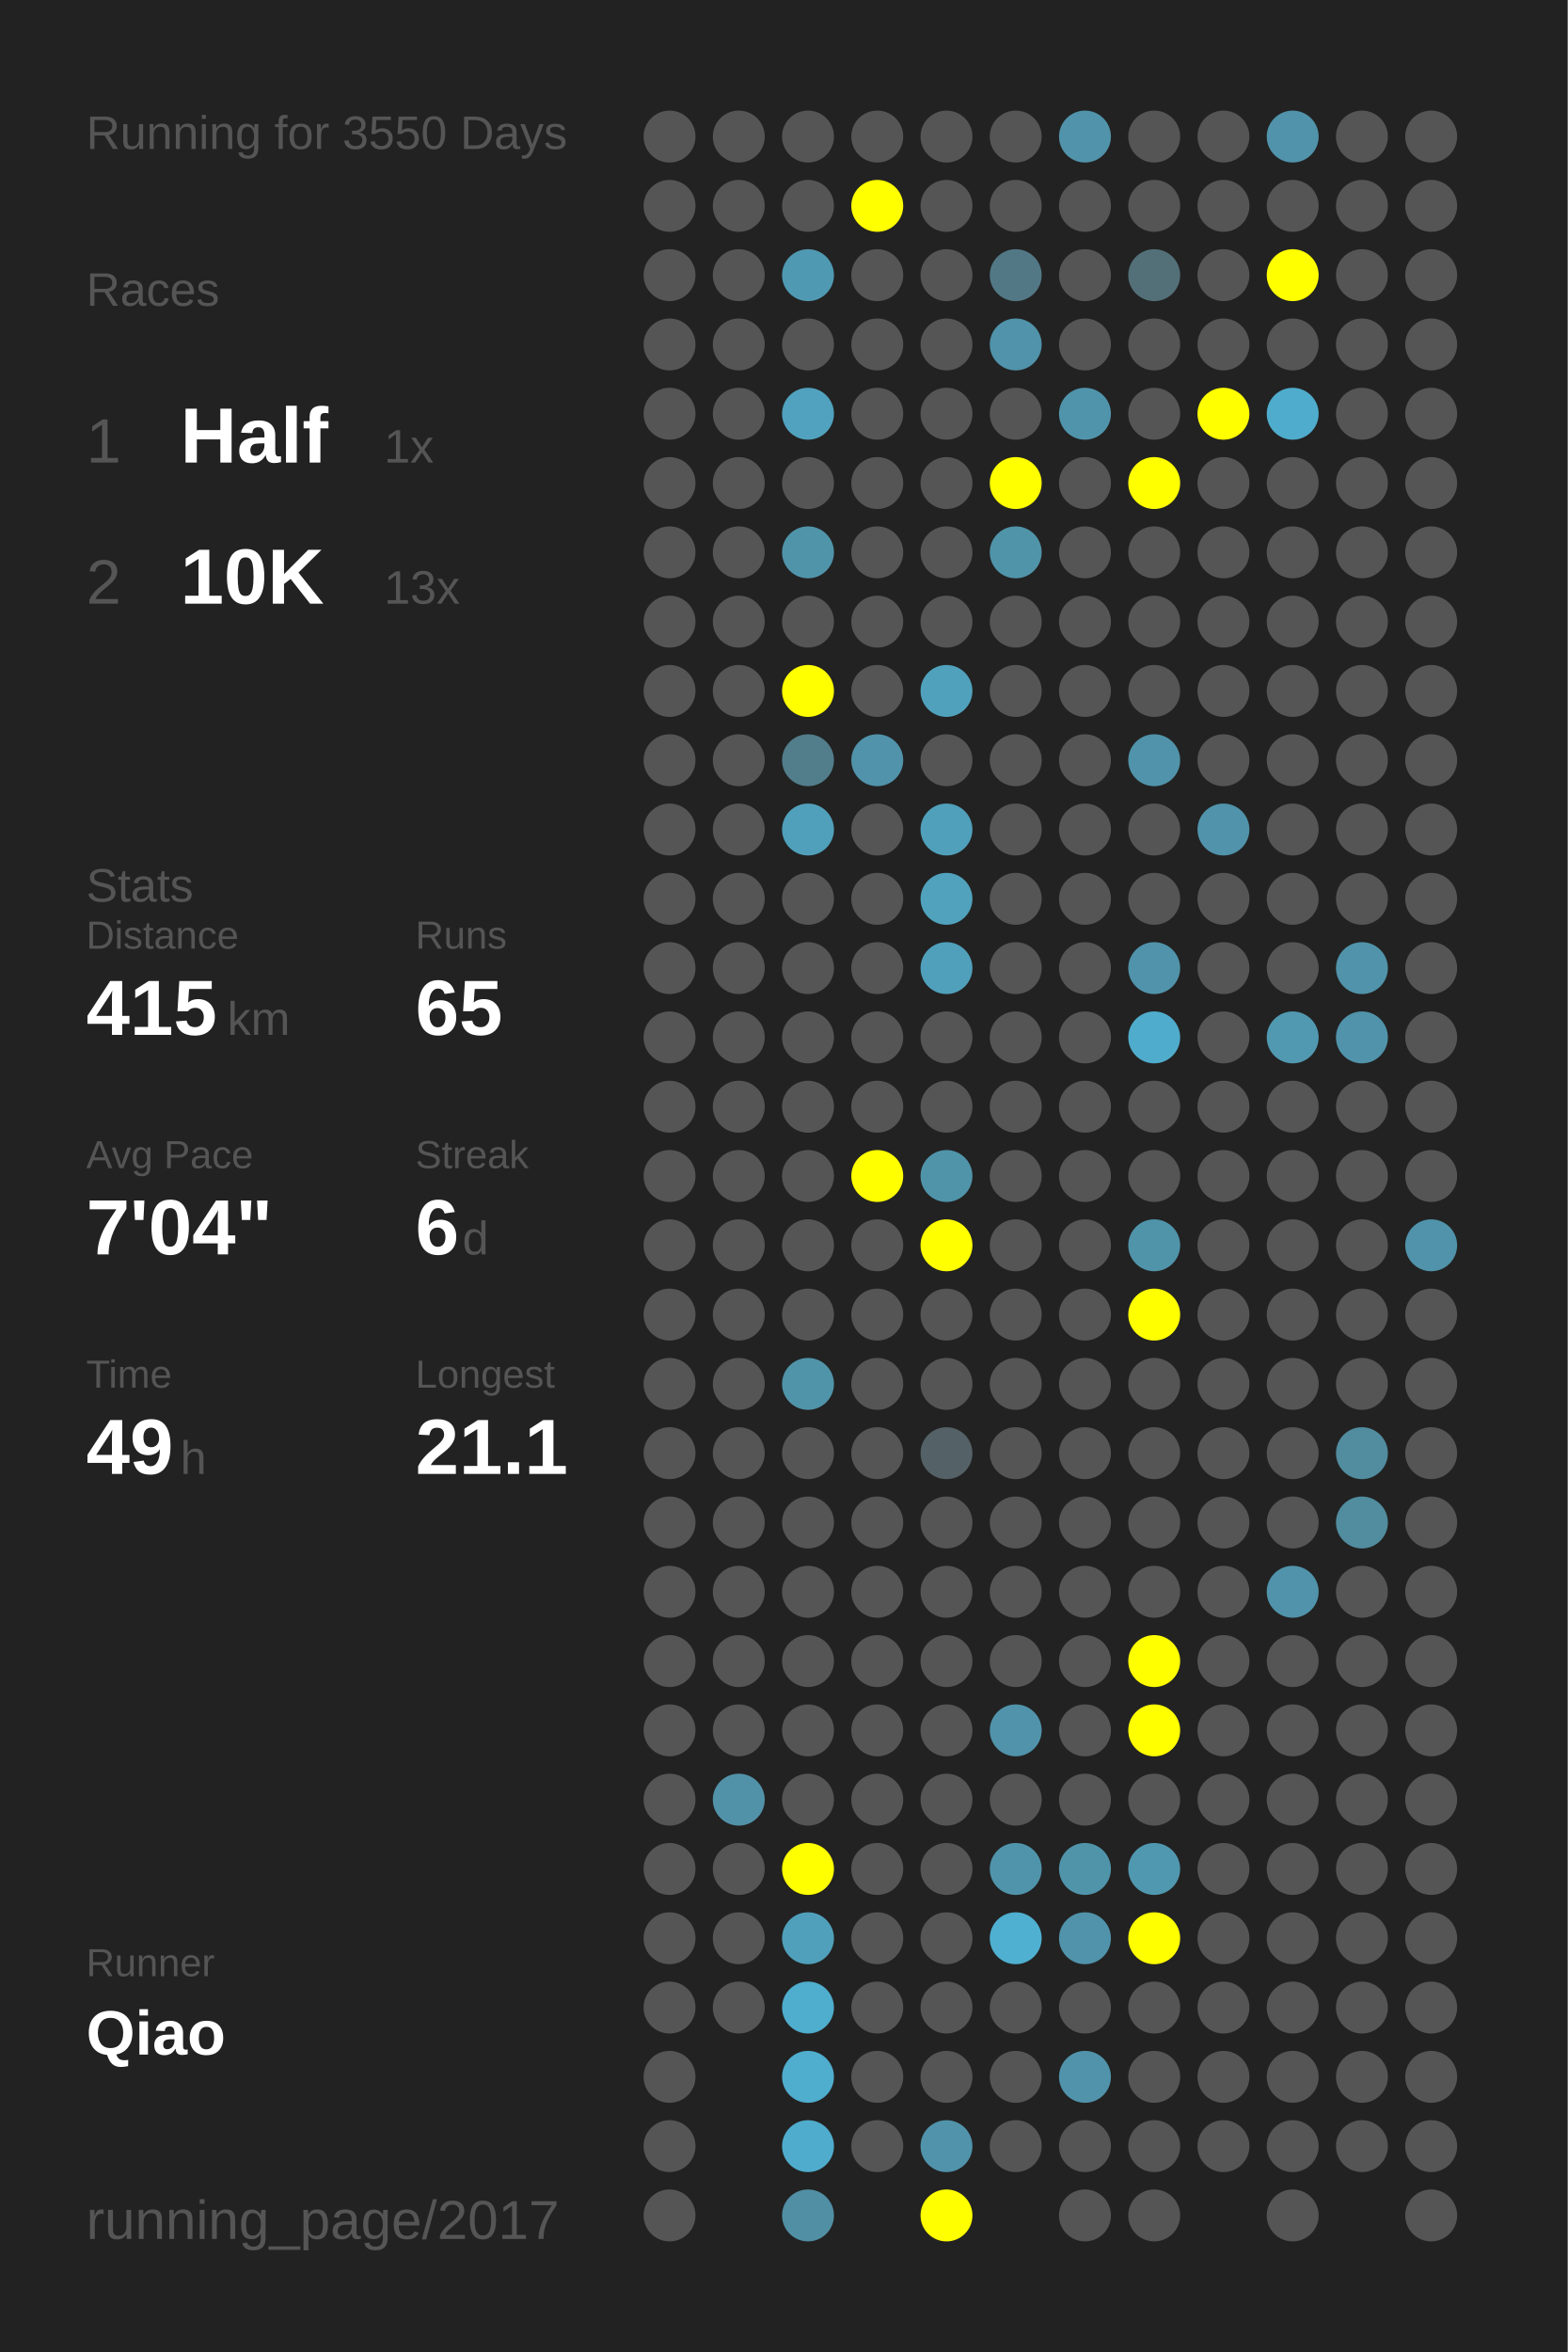
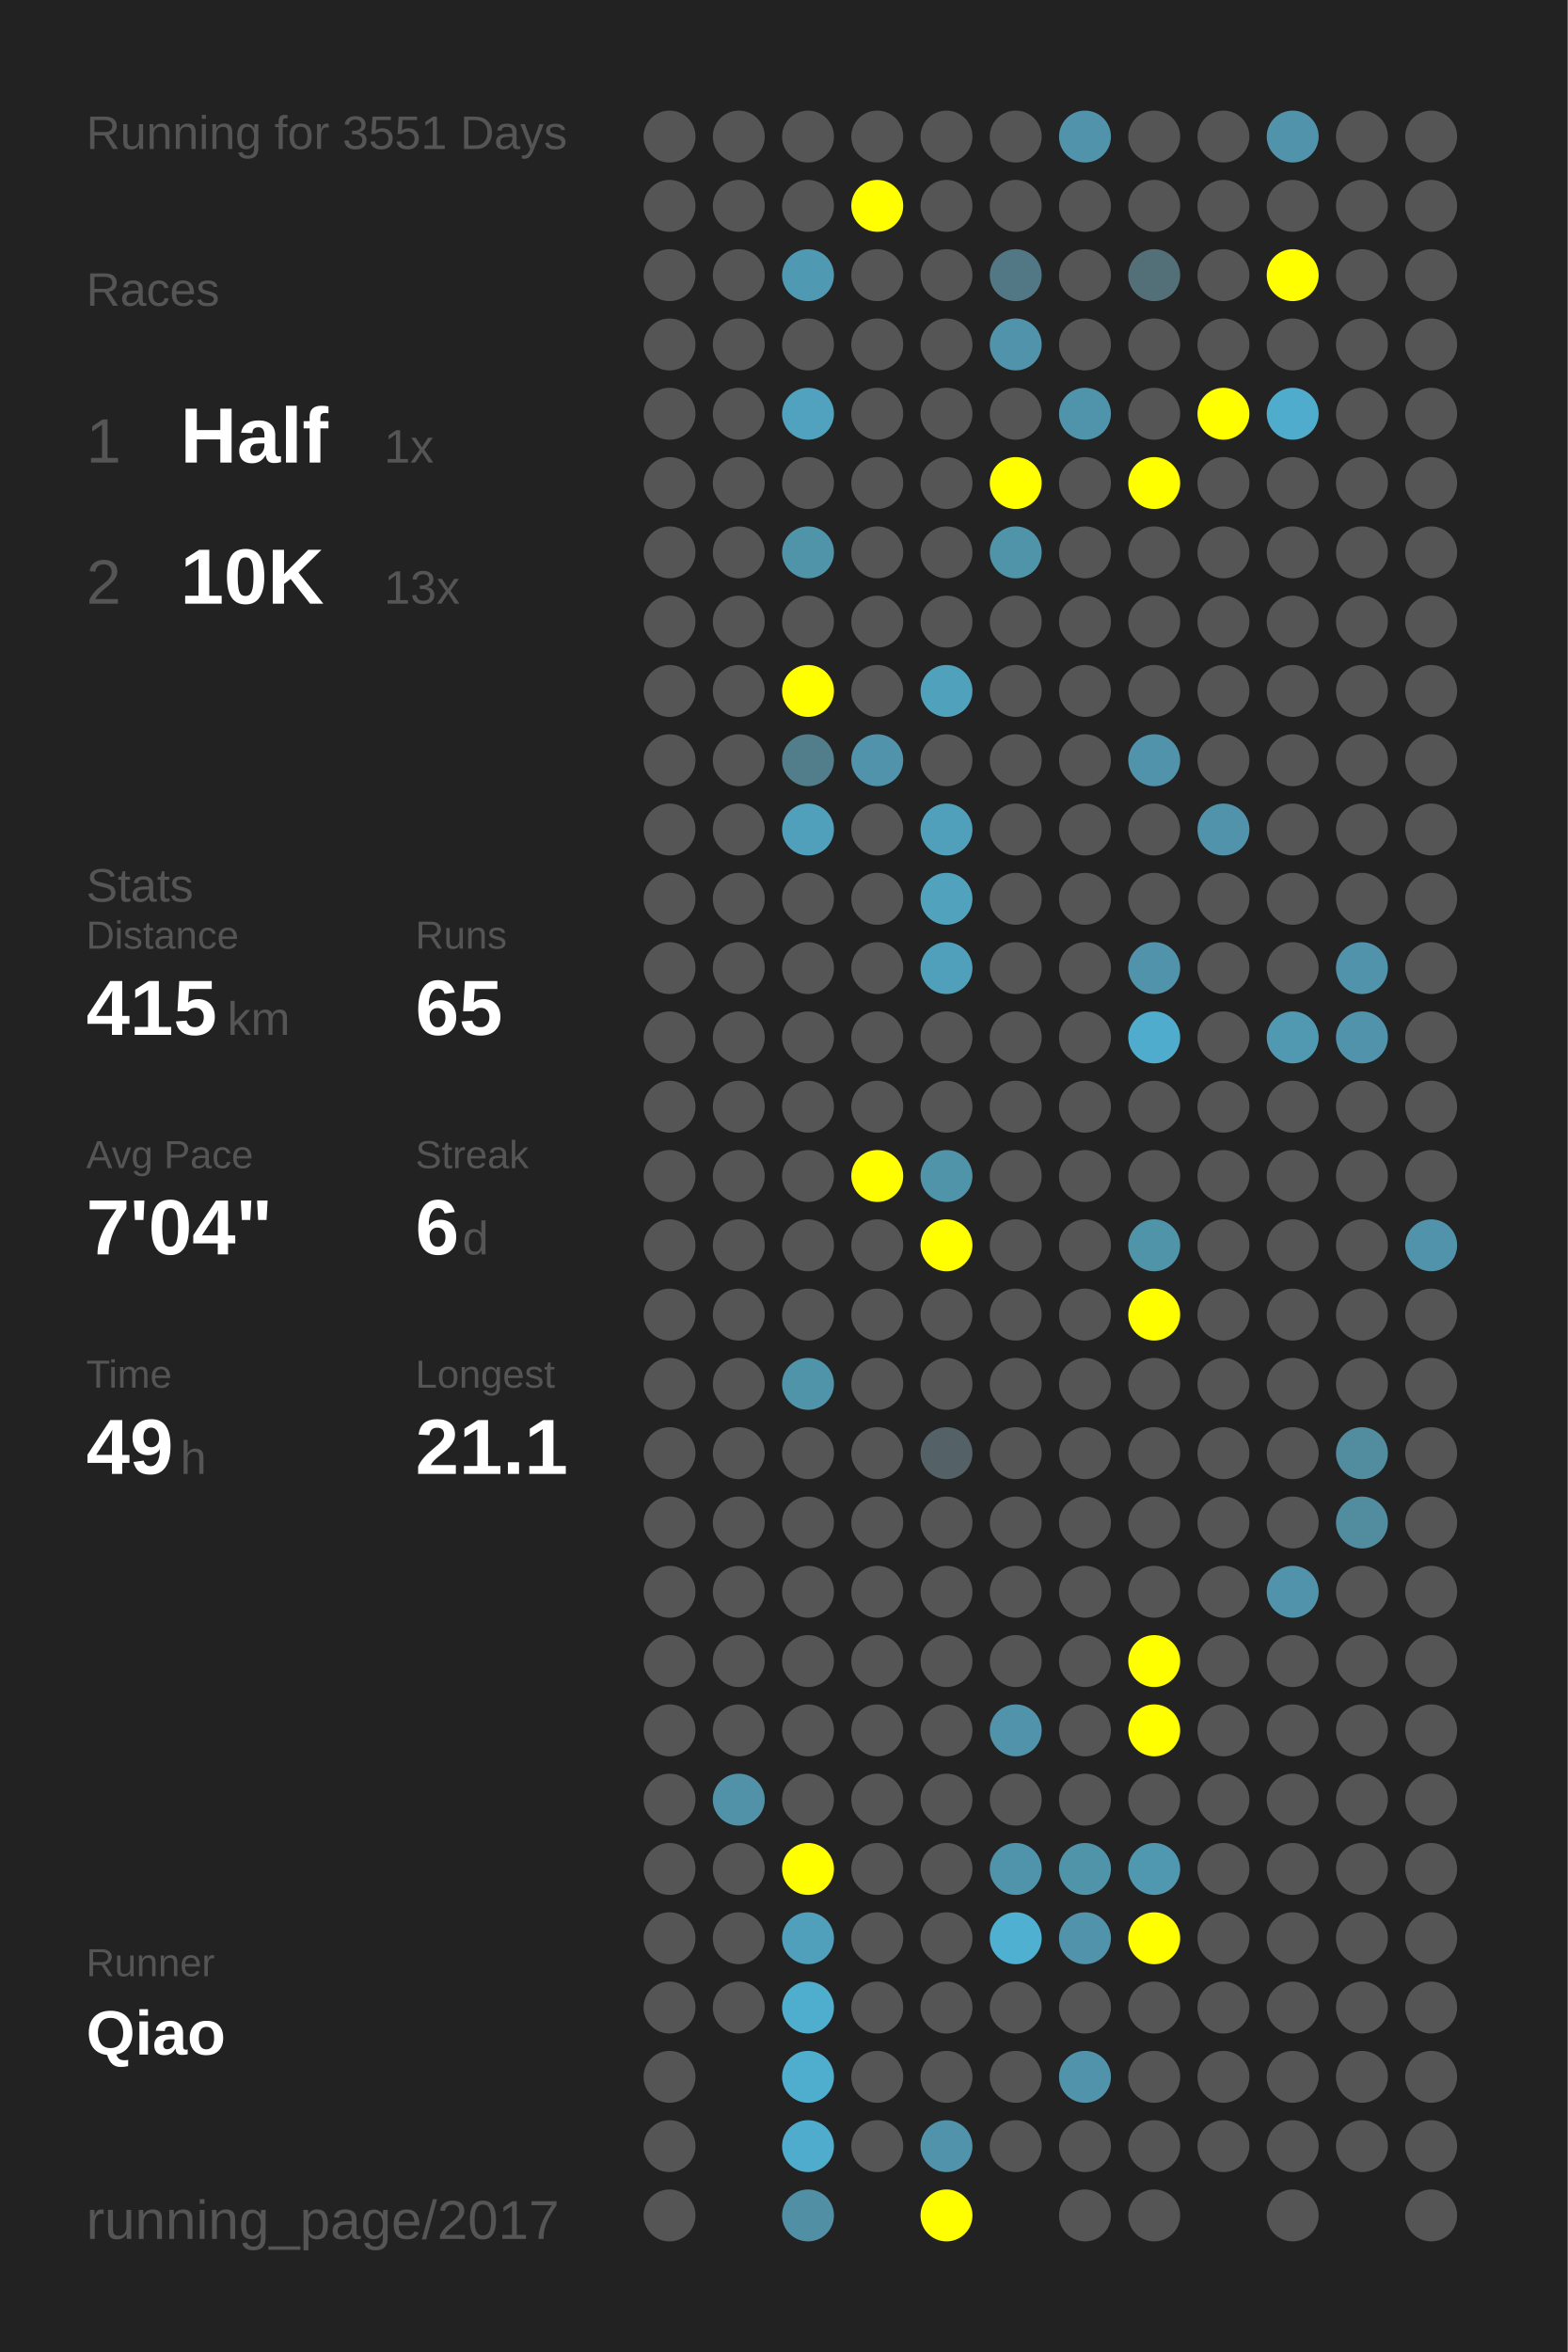
<svg xmlns="http://www.w3.org/2000/svg" baseProfile="full" height="300mm" version="1.1" viewBox="0,0,200,300" width="200mm">
  <defs />
  <rect fill="#222222" height="300" width="200" x="0" y="0" />
-   <text fill="#555555" style="font-size:6px; font-family:Arial;" x="11" y="19">Running for 3550 Days</text>
+   <text fill="#555555" style="font-size:6px; font-family:Arial;" x="11" y="19">Running for 3551 Days</text>
  <text fill="#555555" style="font-size:6px; font-family:Arial;" x="11" y="39">Races</text>
  <text fill="#555555" style="font-size:8px; font-family:Arial;" x="11" y="59">1</text>
  <text fill="#FFFFFF" style="font-size:10px; font-family:Arial; font-weight:bold;" x="23" y="59">Half</text>
  <text fill="#555555" style="font-size:6px; font-family:Arial;" x="49" y="59">1x</text>
  <text fill="#555555" style="font-size:8px; font-family:Arial;" x="11" y="77">2</text>
  <text fill="#FFFFFF" style="font-size:10px; font-family:Arial; font-weight:bold;" x="23" y="77">10K</text>
  <text fill="#555555" style="font-size:6px; font-family:Arial;" x="49" y="77">13x</text>
  <text fill="#555555" style="font-size:6px; font-family:Arial;" x="11" y="115">Stats</text>
  <text fill="#555555" style="font-size:5px; font-family:Arial;" x="11" y="121">Distance</text>
  <text fill="#FFFFFF" style="font-size:10px; font-family:Arial; font-weight:bold;" x="11" y="132">415</text>
  <text fill="#555555" style="font-size:6px; font-family:Arial;" x="29" y="132">km</text>
  <text fill="#555555" style="font-size:5px; font-family:Arial;" x="53" y="121">Runs</text>
  <text fill="#FFFFFF" style="font-size:10px; font-family:Arial; font-weight:bold;" x="53" y="132">65</text>
  <text fill="#555555" style="font-size:5px; font-family:Arial;" x="11" y="149">Avg Pace</text>
  <text fill="#FFFFFF" style="font-size:10px; font-family:Arial; font-weight:bold;" x="11" y="160">7'04"</text>
  <text fill="#555555" style="font-size:5px; font-family:Arial;" x="53" y="149">Streak</text>
  <text fill="#FFFFFF" style="font-size:10px; font-family:Arial; font-weight:bold;" x="53" y="160">6</text>
  <text fill="#555555" style="font-size:6px; font-family:Arial;" x="59" y="160">d</text>
  <text fill="#555555" style="font-size:5px; font-family:Arial;" x="11" y="177">Time</text>
  <text fill="#FFFFFF" style="font-size:10px; font-family:Arial; font-weight:bold;" x="11" y="188">49</text>
  <text fill="#555555" style="font-size:6px; font-family:Arial;" x="23" y="188">h</text>
  <text fill="#555555" style="font-size:5px; font-family:Arial;" x="53" y="177">Longest</text>
  <text fill="#FFFFFF" style="font-size:10px; font-family:Arial; font-weight:bold;" x="53" y="188">21.1</text>
  <text fill="#555555" style="font-size:5px; font-family:Arial;" x="11" y="252.065">Runner</text>
  <text fill="#FFFFFF" style="font-size:8px; font-family:Arial; font-weight:bold;" x="11" y="262.065">Qiao</text>
  <text fill="#555555" style="font-size:7px; font-family:Arial;" x="11" y="285.581">running_page/2017</text>
  <circle cx="85.417" cy="17.419" fill="#555555" r="3.312" />
  <circle cx="85.417" cy="26.258" fill="#555555" r="3.312" />
  <circle cx="85.417" cy="35.097" fill="#555555" r="3.312" />
  <circle cx="85.417" cy="43.935" fill="#555555" r="3.312" />
  <circle cx="85.417" cy="52.774" fill="#555555" r="3.312" />
  <circle cx="85.417" cy="61.613" fill="#555555" r="3.312" />
  <circle cx="85.417" cy="70.452" fill="#555555" r="3.312" />
  <circle cx="85.417" cy="79.29" fill="#555555" r="3.312" />
  <circle cx="85.417" cy="88.129" fill="#555555" r="3.312" />
  <circle cx="85.417" cy="96.968" fill="#555555" r="3.312" />
  <circle cx="85.417" cy="105.806" fill="#555555" r="3.312" />
  <circle cx="85.417" cy="114.645" fill="#555555" r="3.312" />
  <circle cx="85.417" cy="123.484" fill="#555555" r="3.312" />
  <circle cx="85.417" cy="132.323" fill="#555555" r="3.312" />
  <circle cx="85.417" cy="141.161" fill="#555555" r="3.312" />
  <circle cx="85.417" cy="150" fill="#555555" r="3.312" />
  <circle cx="85.417" cy="158.839" fill="#555555" r="3.312" />
  <circle cx="85.417" cy="167.677" fill="#555555" r="3.312" />
  <circle cx="85.417" cy="176.516" fill="#555555" r="3.312" />
  <circle cx="85.417" cy="185.355" fill="#555555" r="3.312" />
  <circle cx="85.417" cy="194.194" fill="#555555" r="3.312" />
  <circle cx="85.417" cy="203.032" fill="#555555" r="3.312" />
  <circle cx="85.417" cy="211.871" fill="#555555" r="3.312" />
  <circle cx="85.417" cy="220.71" fill="#555555" r="3.312" />
  <circle cx="85.417" cy="229.548" fill="#555555" r="3.312" />
  <circle cx="85.417" cy="238.387" fill="#555555" r="3.312" />
  <circle cx="85.417" cy="247.226" fill="#555555" r="3.312" />
  <circle cx="85.417" cy="256.065" fill="#555555" r="3.312" />
  <circle cx="85.417" cy="264.903" fill="#555555" r="3.312" />
  <circle cx="85.417" cy="273.742" fill="#555555" r="3.312" />
  <circle cx="85.417" cy="282.581" fill="#555555" r="3.312" />
  <circle cx="94.25" cy="17.419" fill="#555555" r="3.312" />
  <circle cx="94.25" cy="26.258" fill="#555555" r="3.312" />
  <circle cx="94.25" cy="35.097" fill="#555555" r="3.312" />
  <circle cx="94.25" cy="43.935" fill="#555555" r="3.312" />
  <circle cx="94.25" cy="52.774" fill="#555555" r="3.312" />
  <circle cx="94.25" cy="61.613" fill="#555555" r="3.312" />
  <circle cx="94.25" cy="70.452" fill="#555555" r="3.312" />
  <circle cx="94.25" cy="79.29" fill="#555555" r="3.312" />
  <circle cx="94.25" cy="88.129" fill="#555555" r="3.312" />
  <circle cx="94.25" cy="96.968" fill="#555555" r="3.312" />
  <circle cx="94.25" cy="105.806" fill="#555555" r="3.312" />
  <circle cx="94.25" cy="114.645" fill="#555555" r="3.312" />
  <circle cx="94.25" cy="123.484" fill="#555555" r="3.312" />
  <circle cx="94.25" cy="132.323" fill="#555555" r="3.312" />
  <circle cx="94.25" cy="141.161" fill="#555555" r="3.312" />
  <circle cx="94.25" cy="150" fill="#555555" r="3.312" />
  <circle cx="94.25" cy="158.839" fill="#555555" r="3.312" />
  <circle cx="94.25" cy="167.677" fill="#555555" r="3.312" />
  <circle cx="94.25" cy="176.516" fill="#555555" r="3.312" />
  <circle cx="94.25" cy="185.355" fill="#555555" r="3.312" />
  <circle cx="94.25" cy="194.194" fill="#555555" r="3.312" />
  <circle cx="94.25" cy="203.032" fill="#555555" r="3.312" />
  <circle cx="94.25" cy="211.871" fill="#555555" r="3.312" />
  <circle cx="94.25" cy="220.71" fill="#555555" r="3.312" />
  <circle cx="94.25" cy="229.548" fill="#5192a8" r="3.312" />
  <circle cx="94.25" cy="238.387" fill="#555555" r="3.312" />
  <circle cx="94.25" cy="247.226" fill="#555555" r="3.312" />
  <circle cx="94.25" cy="256.065" fill="#555555" r="3.312" />
  <circle cx="103.083" cy="17.419" fill="#555555" r="3.312" />
  <circle cx="103.083" cy="26.258" fill="#555555" r="3.312" />
  <circle cx="103.083" cy="35.097" fill="#5099b2" r="3.312" />
  <circle cx="103.083" cy="43.935" fill="#555555" r="3.312" />
  <circle cx="103.083" cy="52.774" fill="#50a2be" r="3.312" />
  <circle cx="103.083" cy="61.613" fill="#555555" r="3.312" />
  <circle cx="103.083" cy="70.452" fill="#5094aa" r="3.312" />
  <circle cx="103.083" cy="79.29" fill="#555555" r="3.312" />
  <circle cx="103.083" cy="88.129" fill="#FFFF00" r="3.312" />
  <circle cx="103.083" cy="96.968" fill="#527d8b" r="3.312" />
  <circle cx="103.083" cy="105.806" fill="#50a0bb" r="3.312" />
  <circle cx="103.083" cy="114.645" fill="#555555" r="3.312" />
  <circle cx="103.083" cy="123.484" fill="#555555" r="3.312" />
  <circle cx="103.083" cy="132.323" fill="#555555" r="3.312" />
  <circle cx="103.083" cy="141.161" fill="#555555" r="3.312" />
  <circle cx="103.083" cy="150" fill="#555555" r="3.312" />
  <circle cx="103.083" cy="158.839" fill="#555555" r="3.312" />
  <circle cx="103.083" cy="167.677" fill="#555555" r="3.312" />
  <circle cx="103.083" cy="176.516" fill="#5094aa" r="3.312" />
  <circle cx="103.083" cy="185.355" fill="#555555" r="3.312" />
  <circle cx="103.083" cy="194.194" fill="#555555" r="3.312" />
  <circle cx="103.083" cy="203.032" fill="#555555" r="3.312" />
  <circle cx="103.083" cy="211.871" fill="#555555" r="3.312" />
  <circle cx="103.083" cy="220.71" fill="#555555" r="3.312" />
  <circle cx="103.083" cy="229.548" fill="#555555" r="3.312" />
  <circle cx="103.083" cy="238.387" fill="#FFFF00" r="3.312" />
  <circle cx="103.083" cy="247.226" fill="#50a0bb" r="3.312" />
  <circle cx="103.083" cy="256.065" fill="#4fadcd" r="3.312" />
  <circle cx="103.083" cy="264.903" fill="#4fadcd" r="3.312" />
  <circle cx="103.083" cy="273.742" fill="#4faccc" r="3.312" />
  <circle cx="103.083" cy="282.581" fill="#518fa4" r="3.312" />
  <circle cx="111.917" cy="17.419" fill="#555555" r="3.312" />
  <circle cx="111.917" cy="26.258" fill="#FFFF00" r="3.312" />
  <circle cx="111.917" cy="35.097" fill="#555555" r="3.312" />
  <circle cx="111.917" cy="43.935" fill="#555555" r="3.312" />
  <circle cx="111.917" cy="52.774" fill="#555555" r="3.312" />
  <circle cx="111.917" cy="61.613" fill="#555555" r="3.312" />
  <circle cx="111.917" cy="70.452" fill="#555555" r="3.312" />
  <circle cx="111.917" cy="79.29" fill="#555555" r="3.312" />
  <circle cx="111.917" cy="88.129" fill="#555555" r="3.312" />
  <circle cx="111.917" cy="96.968" fill="#5093aa" r="3.312" />
  <circle cx="111.917" cy="105.806" fill="#555555" r="3.312" />
  <circle cx="111.917" cy="114.645" fill="#555555" r="3.312" />
  <circle cx="111.917" cy="123.484" fill="#555555" r="3.312" />
  <circle cx="111.917" cy="132.323" fill="#555555" r="3.312" />
  <circle cx="111.917" cy="141.161" fill="#555555" r="3.312" />
  <circle cx="111.917" cy="150" fill="#FFFF00" r="3.312" />
  <circle cx="111.917" cy="158.839" fill="#555555" r="3.312" />
  <circle cx="111.917" cy="167.677" fill="#555555" r="3.312" />
  <circle cx="111.917" cy="176.516" fill="#555555" r="3.312" />
  <circle cx="111.917" cy="185.355" fill="#555555" r="3.312" />
  <circle cx="111.917" cy="194.194" fill="#555555" r="3.312" />
  <circle cx="111.917" cy="203.032" fill="#555555" r="3.312" />
  <circle cx="111.917" cy="211.871" fill="#555555" r="3.312" />
  <circle cx="111.917" cy="220.71" fill="#555555" r="3.312" />
  <circle cx="111.917" cy="229.548" fill="#555555" r="3.312" />
  <circle cx="111.917" cy="238.387" fill="#555555" r="3.312" />
  <circle cx="111.917" cy="247.226" fill="#555555" r="3.312" />
  <circle cx="111.917" cy="256.065" fill="#555555" r="3.312" />
  <circle cx="111.917" cy="264.903" fill="#555555" r="3.312" />
  <circle cx="111.917" cy="273.742" fill="#555555" r="3.312" />
  <circle cx="120.75" cy="17.419" fill="#555555" r="3.312" />
  <circle cx="120.75" cy="26.258" fill="#555555" r="3.312" />
  <circle cx="120.75" cy="35.097" fill="#555555" r="3.312" />
  <circle cx="120.75" cy="43.935" fill="#555555" r="3.312" />
  <circle cx="120.75" cy="52.774" fill="#555555" r="3.312" />
  <circle cx="120.75" cy="61.613" fill="#555555" r="3.312" />
  <circle cx="120.75" cy="70.452" fill="#555555" r="3.312" />
  <circle cx="120.75" cy="79.29" fill="#555555" r="3.312" />
  <circle cx="120.75" cy="88.129" fill="#50a1bc" r="3.312" />
  <circle cx="120.75" cy="96.968" fill="#555555" r="3.312" />
  <circle cx="120.75" cy="105.806" fill="#50a0bb" r="3.312" />
  <circle cx="120.75" cy="114.645" fill="#50a2bd" r="3.312" />
  <circle cx="120.75" cy="123.484" fill="#50a0bb" r="3.312" />
  <circle cx="120.75" cy="132.323" fill="#555555" r="3.312" />
  <circle cx="120.75" cy="141.161" fill="#555555" r="3.312" />
  <circle cx="120.75" cy="150" fill="#5094aa" r="3.312" />
  <circle cx="120.75" cy="158.839" fill="#FFFF00" r="3.312" />
  <circle cx="120.75" cy="167.677" fill="#555555" r="3.312" />
  <circle cx="120.75" cy="176.516" fill="#555555" r="3.312" />
  <circle cx="120.75" cy="185.355" fill="#546166" r="3.312" />
  <circle cx="120.75" cy="194.194" fill="#555555" r="3.312" />
  <circle cx="120.75" cy="203.032" fill="#555555" r="3.312" />
  <circle cx="120.75" cy="211.871" fill="#555555" r="3.312" />
  <circle cx="120.75" cy="220.71" fill="#555555" r="3.312" />
  <circle cx="120.75" cy="229.548" fill="#555555" r="3.312" />
  <circle cx="120.75" cy="238.387" fill="#555555" r="3.312" />
  <circle cx="120.75" cy="247.226" fill="#555555" r="3.312" />
  <circle cx="120.75" cy="256.065" fill="#555555" r="3.312" />
  <circle cx="120.75" cy="264.903" fill="#555555" r="3.312" />
  <circle cx="120.75" cy="273.742" fill="#5093aa" r="3.312" />
  <circle cx="120.75" cy="282.581" fill="#FFFF00" r="3.312" />
  <circle cx="129.583" cy="17.419" fill="#555555" r="3.312" />
  <circle cx="129.583" cy="26.258" fill="#555555" r="3.312" />
  <circle cx="129.583" cy="35.097" fill="#527885" r="3.312" />
  <circle cx="129.583" cy="43.935" fill="#5093aa" r="3.312" />
  <circle cx="129.583" cy="52.774" fill="#555555" r="3.312" />
  <circle cx="129.583" cy="61.613" fill="#FFFF00" r="3.312" />
  <circle cx="129.583" cy="70.452" fill="#5094aa" r="3.312" />
  <circle cx="129.583" cy="79.29" fill="#555555" r="3.312" />
  <circle cx="129.583" cy="88.129" fill="#555555" r="3.312" />
  <circle cx="129.583" cy="96.968" fill="#555555" r="3.312" />
  <circle cx="129.583" cy="105.806" fill="#555555" r="3.312" />
  <circle cx="129.583" cy="114.645" fill="#555555" r="3.312" />
  <circle cx="129.583" cy="123.484" fill="#555555" r="3.312" />
  <circle cx="129.583" cy="132.323" fill="#555555" r="3.312" />
  <circle cx="129.583" cy="141.161" fill="#555555" r="3.312" />
  <circle cx="129.583" cy="150" fill="#555555" r="3.312" />
  <circle cx="129.583" cy="158.839" fill="#555555" r="3.312" />
  <circle cx="129.583" cy="167.677" fill="#555555" r="3.312" />
  <circle cx="129.583" cy="176.516" fill="#555555" r="3.312" />
  <circle cx="129.583" cy="185.355" fill="#555555" r="3.312" />
  <circle cx="129.583" cy="194.194" fill="#555555" r="3.312" />
  <circle cx="129.583" cy="203.032" fill="#555555" r="3.312" />
  <circle cx="129.583" cy="211.871" fill="#555555" r="3.312" />
  <circle cx="129.583" cy="220.71" fill="#5093aa" r="3.312" />
  <circle cx="129.583" cy="229.548" fill="#555555" r="3.312" />
  <circle cx="129.583" cy="238.387" fill="#5094ab" r="3.312" />
  <circle cx="129.583" cy="247.226" fill="#4fb0d1" r="3.312" />
  <circle cx="129.583" cy="256.065" fill="#555555" r="3.312" />
  <circle cx="129.583" cy="264.903" fill="#555555" r="3.312" />
  <circle cx="129.583" cy="273.742" fill="#555555" r="3.312" />
  <circle cx="138.417" cy="17.419" fill="#5093aa" r="3.312" />
  <circle cx="138.417" cy="26.258" fill="#555555" r="3.312" />
  <circle cx="138.417" cy="35.097" fill="#555555" r="3.312" />
  <circle cx="138.417" cy="43.935" fill="#555555" r="3.312" />
  <circle cx="138.417" cy="52.774" fill="#5094ab" r="3.312" />
  <circle cx="138.417" cy="61.613" fill="#555555" r="3.312" />
  <circle cx="138.417" cy="70.452" fill="#555555" r="3.312" />
  <circle cx="138.417" cy="79.29" fill="#555555" r="3.312" />
  <circle cx="138.417" cy="88.129" fill="#555555" r="3.312" />
  <circle cx="138.417" cy="96.968" fill="#555555" r="3.312" />
  <circle cx="138.417" cy="105.806" fill="#555555" r="3.312" />
  <circle cx="138.417" cy="114.645" fill="#555555" r="3.312" />
  <circle cx="138.417" cy="123.484" fill="#555555" r="3.312" />
  <circle cx="138.417" cy="132.323" fill="#555555" r="3.312" />
  <circle cx="138.417" cy="141.161" fill="#555555" r="3.312" />
  <circle cx="138.417" cy="150" fill="#555555" r="3.312" />
  <circle cx="138.417" cy="158.839" fill="#555555" r="3.312" />
  <circle cx="138.417" cy="167.677" fill="#555555" r="3.312" />
  <circle cx="138.417" cy="176.516" fill="#555555" r="3.312" />
  <circle cx="138.417" cy="185.355" fill="#555555" r="3.312" />
  <circle cx="138.417" cy="194.194" fill="#555555" r="3.312" />
  <circle cx="138.417" cy="203.032" fill="#555555" r="3.312" />
  <circle cx="138.417" cy="211.871" fill="#555555" r="3.312" />
  <circle cx="138.417" cy="220.71" fill="#555555" r="3.312" />
  <circle cx="138.417" cy="229.548" fill="#555555" r="3.312" />
  <circle cx="138.417" cy="238.387" fill="#5094aa" r="3.312" />
  <circle cx="138.417" cy="247.226" fill="#5093aa" r="3.312" />
  <circle cx="138.417" cy="256.065" fill="#555555" r="3.312" />
  <circle cx="138.417" cy="264.903" fill="#5093aa" r="3.312" />
  <circle cx="138.417" cy="273.742" fill="#555555" r="3.312" />
  <circle cx="138.417" cy="282.581" fill="#555555" r="3.312" />
  <circle cx="147.25" cy="17.419" fill="#555555" r="3.312" />
  <circle cx="147.25" cy="26.258" fill="#555555" r="3.312" />
  <circle cx="147.25" cy="35.097" fill="#537079" r="3.312" />
  <circle cx="147.25" cy="43.935" fill="#555555" r="3.312" />
  <circle cx="147.25" cy="52.774" fill="#555555" r="3.312" />
  <circle cx="147.25" cy="61.613" fill="#FFFF00" r="3.312" />
  <circle cx="147.25" cy="70.452" fill="#555555" r="3.312" />
  <circle cx="147.25" cy="79.29" fill="#555555" r="3.312" />
  <circle cx="147.25" cy="88.129" fill="#555555" r="3.312" />
  <circle cx="147.25" cy="96.968" fill="#5093aa" r="3.312" />
  <circle cx="147.25" cy="105.806" fill="#555555" r="3.312" />
  <circle cx="147.25" cy="114.645" fill="#555555" r="3.312" />
  <circle cx="147.25" cy="123.484" fill="#5093aa" r="3.312" />
  <circle cx="147.25" cy="132.323" fill="#4faccc" r="3.312" />
  <circle cx="147.25" cy="141.161" fill="#555555" r="3.312" />
  <circle cx="147.25" cy="150" fill="#555555" r="3.312" />
  <circle cx="147.25" cy="158.839" fill="#5094aa" r="3.312" />
  <circle cx="147.25" cy="167.677" fill="#FFFF00" r="3.312" />
  <circle cx="147.25" cy="176.516" fill="#555555" r="3.312" />
  <circle cx="147.25" cy="185.355" fill="#555555" r="3.312" />
  <circle cx="147.25" cy="194.194" fill="#555555" r="3.312" />
  <circle cx="147.25" cy="203.032" fill="#555555" r="3.312" />
  <circle cx="147.25" cy="211.871" fill="#FFFF00" r="3.312" />
  <circle cx="147.25" cy="220.71" fill="#FFFF00" r="3.312" />
  <circle cx="147.25" cy="229.548" fill="#555555" r="3.312" />
  <circle cx="147.25" cy="238.387" fill="#5098b0" r="3.312" />
  <circle cx="147.25" cy="247.226" fill="#FFFF00" r="3.312" />
  <circle cx="147.25" cy="256.065" fill="#555555" r="3.312" />
  <circle cx="147.25" cy="264.903" fill="#555555" r="3.312" />
  <circle cx="147.25" cy="273.742" fill="#555555" r="3.312" />
  <circle cx="147.25" cy="282.581" fill="#555555" r="3.312" />
  <circle cx="156.083" cy="17.419" fill="#555555" r="3.312" />
  <circle cx="156.083" cy="26.258" fill="#555555" r="3.312" />
  <circle cx="156.083" cy="35.097" fill="#555555" r="3.312" />
  <circle cx="156.083" cy="43.935" fill="#555555" r="3.312" />
  <circle cx="156.083" cy="52.774" fill="#FFFF00" r="3.312" />
  <circle cx="156.083" cy="61.613" fill="#555555" r="3.312" />
  <circle cx="156.083" cy="70.452" fill="#555555" r="3.312" />
  <circle cx="156.083" cy="79.29" fill="#555555" r="3.312" />
  <circle cx="156.083" cy="88.129" fill="#555555" r="3.312" />
  <circle cx="156.083" cy="96.968" fill="#555555" r="3.312" />
  <circle cx="156.083" cy="105.806" fill="#5093aa" r="3.312" />
  <circle cx="156.083" cy="114.645" fill="#555555" r="3.312" />
  <circle cx="156.083" cy="123.484" fill="#555555" r="3.312" />
  <circle cx="156.083" cy="132.323" fill="#555555" r="3.312" />
  <circle cx="156.083" cy="141.161" fill="#555555" r="3.312" />
  <circle cx="156.083" cy="150" fill="#555555" r="3.312" />
  <circle cx="156.083" cy="158.839" fill="#555555" r="3.312" />
  <circle cx="156.083" cy="167.677" fill="#555555" r="3.312" />
  <circle cx="156.083" cy="176.516" fill="#555555" r="3.312" />
  <circle cx="156.083" cy="185.355" fill="#555555" r="3.312" />
  <circle cx="156.083" cy="194.194" fill="#555555" r="3.312" />
  <circle cx="156.083" cy="203.032" fill="#555555" r="3.312" />
  <circle cx="156.083" cy="211.871" fill="#555555" r="3.312" />
  <circle cx="156.083" cy="220.71" fill="#555555" r="3.312" />
  <circle cx="156.083" cy="229.548" fill="#555555" r="3.312" />
  <circle cx="156.083" cy="238.387" fill="#555555" r="3.312" />
  <circle cx="156.083" cy="247.226" fill="#555555" r="3.312" />
  <circle cx="156.083" cy="256.065" fill="#555555" r="3.312" />
  <circle cx="156.083" cy="264.903" fill="#555555" r="3.312" />
  <circle cx="156.083" cy="273.742" fill="#555555" r="3.312" />
  <circle cx="164.917" cy="17.419" fill="#5093aa" r="3.312" />
  <circle cx="164.917" cy="26.258" fill="#555555" r="3.312" />
  <circle cx="164.917" cy="35.097" fill="#FFFF00" r="3.312" />
  <circle cx="164.917" cy="43.935" fill="#555555" r="3.312" />
  <circle cx="164.917" cy="52.774" fill="#4faccc" r="3.312" />
  <circle cx="164.917" cy="61.613" fill="#555555" r="3.312" />
  <circle cx="164.917" cy="70.452" fill="#555555" r="3.312" />
  <circle cx="164.917" cy="79.29" fill="#555555" r="3.312" />
  <circle cx="164.917" cy="88.129" fill="#555555" r="3.312" />
  <circle cx="164.917" cy="96.968" fill="#555555" r="3.312" />
  <circle cx="164.917" cy="105.806" fill="#555555" r="3.312" />
  <circle cx="164.917" cy="114.645" fill="#555555" r="3.312" />
  <circle cx="164.917" cy="123.484" fill="#555555" r="3.312" />
  <circle cx="164.917" cy="132.323" fill="#5099b1" r="3.312" />
  <circle cx="164.917" cy="141.161" fill="#555555" r="3.312" />
  <circle cx="164.917" cy="150" fill="#555555" r="3.312" />
  <circle cx="164.917" cy="158.839" fill="#555555" r="3.312" />
  <circle cx="164.917" cy="167.677" fill="#555555" r="3.312" />
  <circle cx="164.917" cy="176.516" fill="#555555" r="3.312" />
  <circle cx="164.917" cy="185.355" fill="#555555" r="3.312" />
  <circle cx="164.917" cy="194.194" fill="#555555" r="3.312" />
  <circle cx="164.917" cy="203.032" fill="#5093aa" r="3.312" />
  <circle cx="164.917" cy="211.871" fill="#555555" r="3.312" />
  <circle cx="164.917" cy="220.71" fill="#555555" r="3.312" />
  <circle cx="164.917" cy="229.548" fill="#555555" r="3.312" />
  <circle cx="164.917" cy="238.387" fill="#555555" r="3.312" />
  <circle cx="164.917" cy="247.226" fill="#555555" r="3.312" />
  <circle cx="164.917" cy="256.065" fill="#555555" r="3.312" />
  <circle cx="164.917" cy="264.903" fill="#555555" r="3.312" />
  <circle cx="164.917" cy="273.742" fill="#555555" r="3.312" />
  <circle cx="164.917" cy="282.581" fill="#555555" r="3.312" />
  <circle cx="173.75" cy="17.419" fill="#555555" r="3.312" />
  <circle cx="173.75" cy="26.258" fill="#555555" r="3.312" />
  <circle cx="173.75" cy="35.097" fill="#555555" r="3.312" />
  <circle cx="173.75" cy="43.935" fill="#555555" r="3.312" />
  <circle cx="173.75" cy="52.774" fill="#555555" r="3.312" />
  <circle cx="173.75" cy="61.613" fill="#555555" r="3.312" />
  <circle cx="173.75" cy="70.452" fill="#555555" r="3.312" />
  <circle cx="173.75" cy="79.29" fill="#555555" r="3.312" />
  <circle cx="173.75" cy="88.129" fill="#555555" r="3.312" />
  <circle cx="173.75" cy="96.968" fill="#555555" r="3.312" />
  <circle cx="173.75" cy="105.806" fill="#555555" r="3.312" />
  <circle cx="173.75" cy="114.645" fill="#555555" r="3.312" />
  <circle cx="173.75" cy="123.484" fill="#5093aa" r="3.312" />
  <circle cx="173.75" cy="132.323" fill="#5093aa" r="3.312" />
  <circle cx="173.75" cy="141.161" fill="#555555" r="3.312" />
  <circle cx="173.75" cy="150" fill="#555555" r="3.312" />
  <circle cx="173.75" cy="158.839" fill="#555555" r="3.312" />
  <circle cx="173.75" cy="167.677" fill="#555555" r="3.312" />
  <circle cx="173.75" cy="176.516" fill="#555555" r="3.312" />
  <circle cx="173.75" cy="185.355" fill="#518c9f" r="3.312" />
  <circle cx="173.75" cy="194.194" fill="#518c9f" r="3.312" />
  <circle cx="173.75" cy="203.032" fill="#555555" r="3.312" />
  <circle cx="173.75" cy="211.871" fill="#555555" r="3.312" />
  <circle cx="173.75" cy="220.71" fill="#555555" r="3.312" />
  <circle cx="173.75" cy="229.548" fill="#555555" r="3.312" />
  <circle cx="173.75" cy="238.387" fill="#555555" r="3.312" />
  <circle cx="173.75" cy="247.226" fill="#555555" r="3.312" />
  <circle cx="173.75" cy="256.065" fill="#555555" r="3.312" />
  <circle cx="173.75" cy="264.903" fill="#555555" r="3.312" />
  <circle cx="173.75" cy="273.742" fill="#555555" r="3.312" />
  <circle cx="182.583" cy="17.419" fill="#555555" r="3.312" />
  <circle cx="182.583" cy="26.258" fill="#555555" r="3.312" />
  <circle cx="182.583" cy="35.097" fill="#555555" r="3.312" />
  <circle cx="182.583" cy="43.935" fill="#555555" r="3.312" />
  <circle cx="182.583" cy="52.774" fill="#555555" r="3.312" />
  <circle cx="182.583" cy="61.613" fill="#555555" r="3.312" />
  <circle cx="182.583" cy="70.452" fill="#555555" r="3.312" />
  <circle cx="182.583" cy="79.29" fill="#555555" r="3.312" />
  <circle cx="182.583" cy="88.129" fill="#555555" r="3.312" />
  <circle cx="182.583" cy="96.968" fill="#555555" r="3.312" />
  <circle cx="182.583" cy="105.806" fill="#555555" r="3.312" />
  <circle cx="182.583" cy="114.645" fill="#555555" r="3.312" />
  <circle cx="182.583" cy="123.484" fill="#555555" r="3.312" />
  <circle cx="182.583" cy="132.323" fill="#555555" r="3.312" />
  <circle cx="182.583" cy="141.161" fill="#555555" r="3.312" />
  <circle cx="182.583" cy="150" fill="#555555" r="3.312" />
  <circle cx="182.583" cy="158.839" fill="#5093aa" r="3.312" />
  <circle cx="182.583" cy="167.677" fill="#555555" r="3.312" />
  <circle cx="182.583" cy="176.516" fill="#555555" r="3.312" />
  <circle cx="182.583" cy="185.355" fill="#555555" r="3.312" />
  <circle cx="182.583" cy="194.194" fill="#555555" r="3.312" />
  <circle cx="182.583" cy="203.032" fill="#555555" r="3.312" />
  <circle cx="182.583" cy="211.871" fill="#555555" r="3.312" />
  <circle cx="182.583" cy="220.71" fill="#555555" r="3.312" />
  <circle cx="182.583" cy="229.548" fill="#555555" r="3.312" />
  <circle cx="182.583" cy="238.387" fill="#555555" r="3.312" />
  <circle cx="182.583" cy="247.226" fill="#555555" r="3.312" />
  <circle cx="182.583" cy="256.065" fill="#555555" r="3.312" />
  <circle cx="182.583" cy="264.903" fill="#555555" r="3.312" />
  <circle cx="182.583" cy="273.742" fill="#555555" r="3.312" />
  <circle cx="182.583" cy="282.581" fill="#555555" r="3.312" />
</svg>
